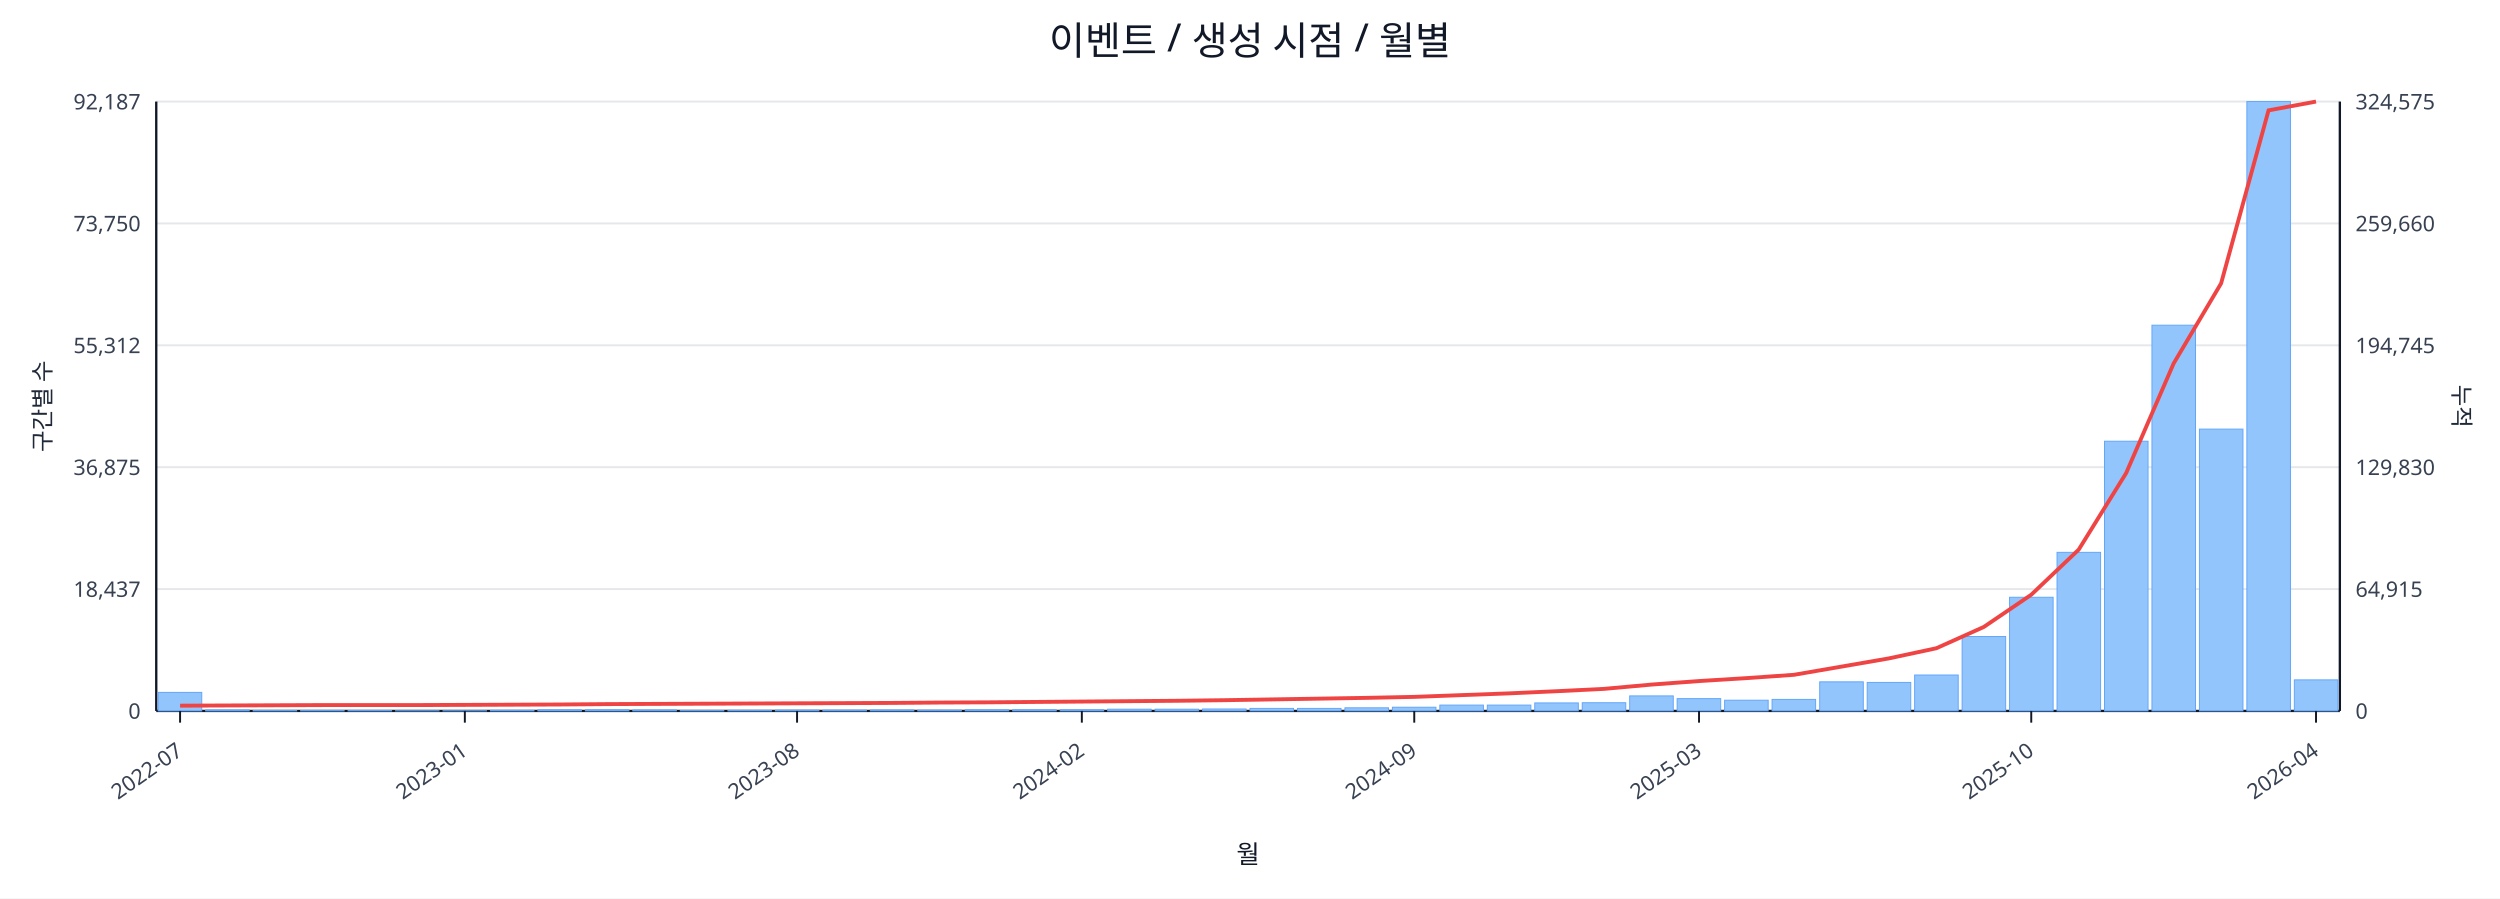
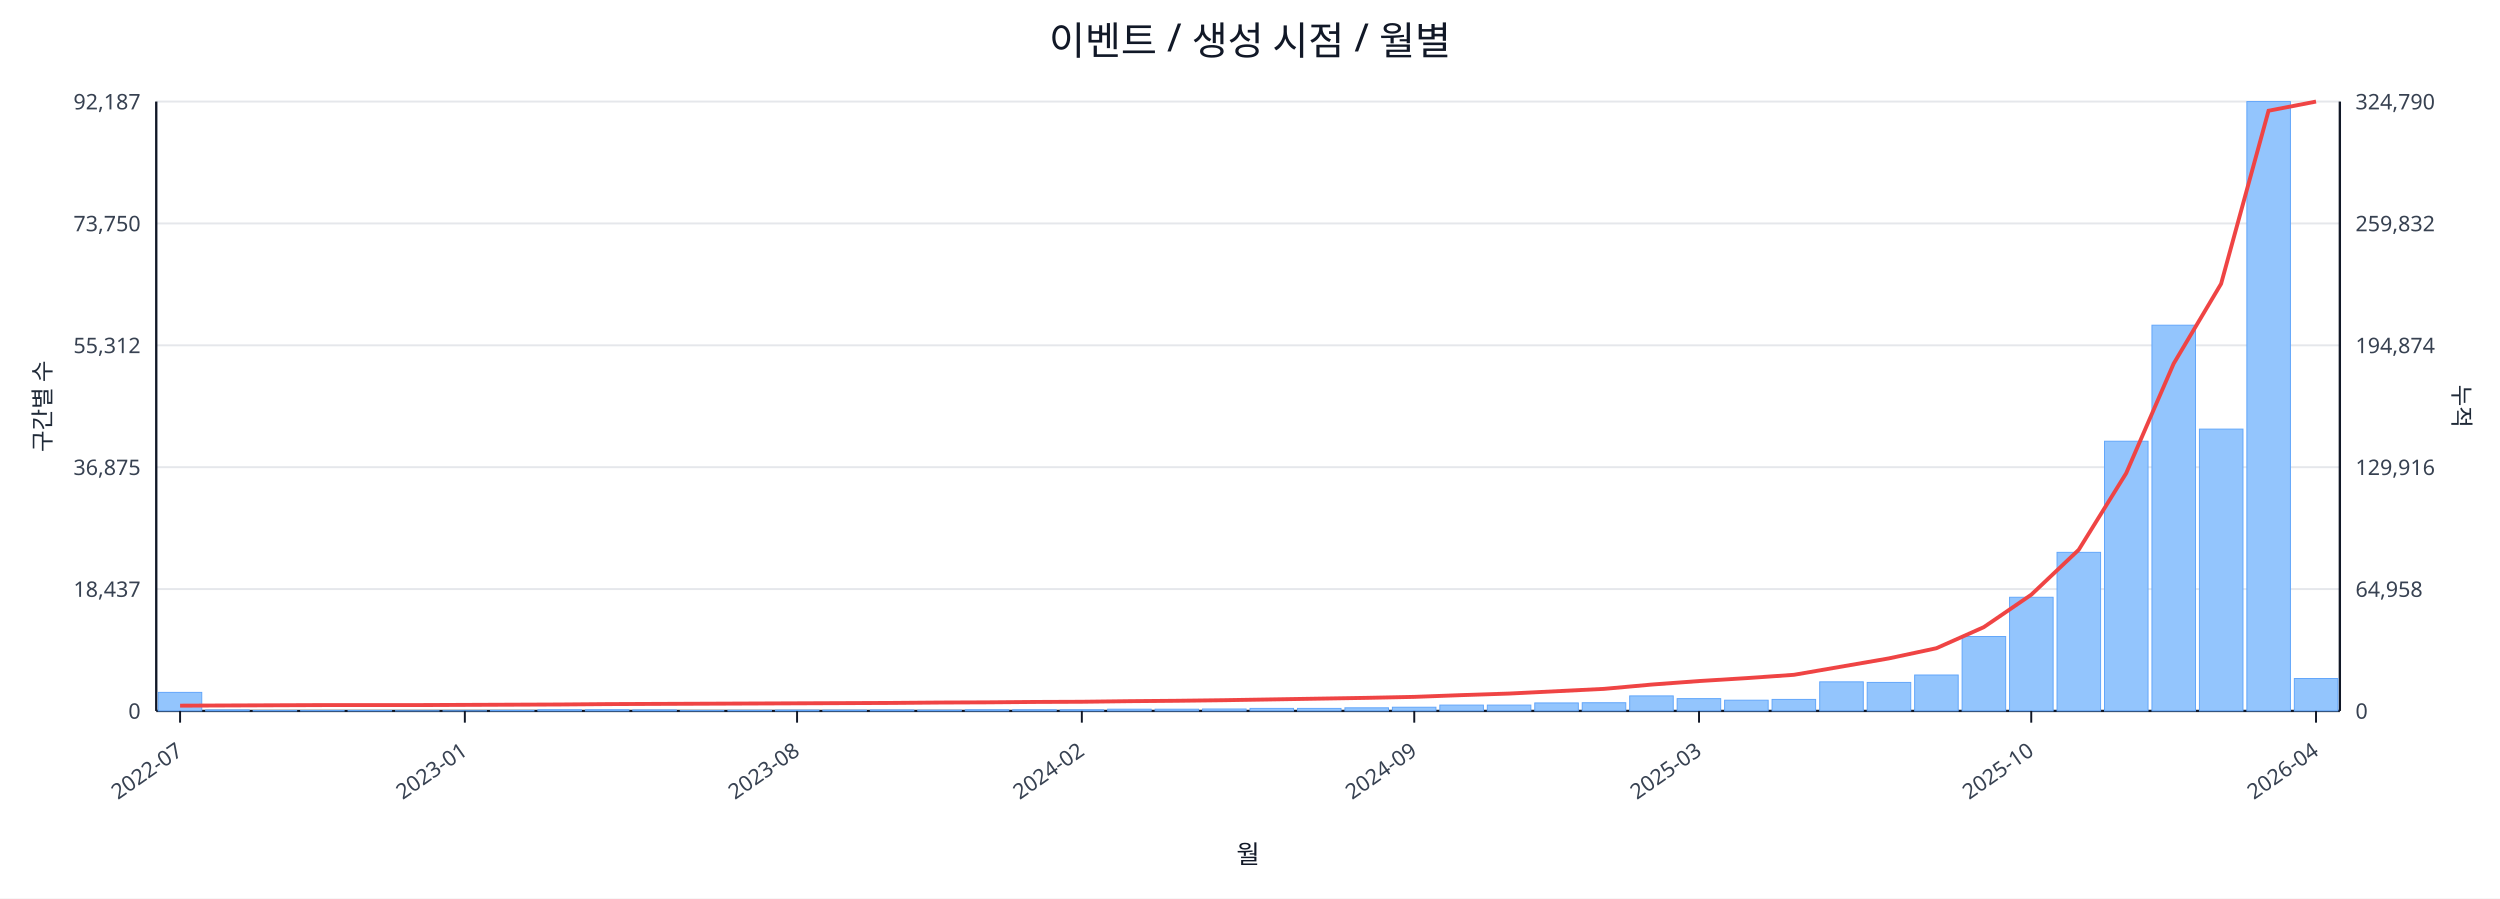
<svg xmlns="http://www.w3.org/2000/svg" width="1280" height="460" viewBox="0 0 1280 460">
  <rect x="0" y="0" width="100%" height="100%" fill="#ffffff" />
  <text x="640.0" y="28" font-size="20" text-anchor="middle" font-family="sans-serif" fill="#111827">이벤트 / 생성 시점 / 월별</text>
  <line x1="80.0" y1="52.0" x2="1198.0" y2="52.0" stroke="#e5e7eb" stroke-width="1" />
  <text x="72.0" y="56.0" font-size="11" text-anchor="end" font-family="sans-serif" fill="#374151">92,187</text>
-   <text x="1206.0" y="56.0" font-size="11" text-anchor="start" font-family="sans-serif" fill="#374151">324,575</text>
+   <text x="1206.0" y="56.0" font-size="11" text-anchor="start" font-family="sans-serif" fill="#374151">324,790</text>
  <line x1="80.0" y1="114.4" x2="1198.0" y2="114.4" stroke="#e5e7eb" stroke-width="1" />
  <text x="72.0" y="118.4" font-size="11" text-anchor="end" font-family="sans-serif" fill="#374151">73,750</text>
-   <text x="1206.0" y="118.4" font-size="11" text-anchor="start" font-family="sans-serif" fill="#374151">259,660</text>
+   <text x="1206.0" y="118.4" font-size="11" text-anchor="start" font-family="sans-serif" fill="#374151">259,832</text>
  <line x1="80.0" y1="176.8" x2="1198.0" y2="176.8" stroke="#e5e7eb" stroke-width="1" />
  <text x="72.0" y="180.8" font-size="11" text-anchor="end" font-family="sans-serif" fill="#374151">55,312</text>
-   <text x="1206.0" y="180.8" font-size="11" text-anchor="start" font-family="sans-serif" fill="#374151">194,745</text>
+   <text x="1206.0" y="180.8" font-size="11" text-anchor="start" font-family="sans-serif" fill="#374151">194,874</text>
  <line x1="80.0" y1="239.2" x2="1198.0" y2="239.2" stroke="#e5e7eb" stroke-width="1" />
  <text x="72.0" y="243.2" font-size="11" text-anchor="end" font-family="sans-serif" fill="#374151">36,875</text>
-   <text x="1206.0" y="243.2" font-size="11" text-anchor="start" font-family="sans-serif" fill="#374151">129,830</text>
+   <text x="1206.0" y="243.2" font-size="11" text-anchor="start" font-family="sans-serif" fill="#374151">129,916</text>
  <line x1="80.0" y1="301.6" x2="1198.0" y2="301.6" stroke="#e5e7eb" stroke-width="1" />
  <text x="72.0" y="305.6" font-size="11" text-anchor="end" font-family="sans-serif" fill="#374151">18,437</text>
-   <text x="1206.0" y="305.6" font-size="11" text-anchor="start" font-family="sans-serif" fill="#374151">64,915</text>
+   <text x="1206.0" y="305.6" font-size="11" text-anchor="start" font-family="sans-serif" fill="#374151">64,958</text>
  <line x1="80.0" y1="364.0" x2="1198.0" y2="364.0" stroke="#e5e7eb" stroke-width="1" />
  <text x="72.0" y="368.0" font-size="11" text-anchor="end" font-family="sans-serif" fill="#374151">0</text>
  <text x="1206.0" y="368.0" font-size="11" text-anchor="start" font-family="sans-serif" fill="#374151">0</text>
  <line x1="80.0" y1="364.0" x2="1198.0" y2="364.0" stroke="#111827" stroke-width="1.2" />
  <line x1="80.0" y1="52.0" x2="80.0" y2="364.0" stroke="#111827" stroke-width="1.2" />
  <line x1="1198.0" y1="52.0" x2="1198.0" y2="364.0" stroke="#111827" stroke-width="1.2" />
  <rect x="81.0" y="354.5" width="22.3" height="9.5" fill="#93c5fd" stroke="#60a5fa" stroke-width="0.5" />
  <rect x="105.3" y="363.5" width="22.3" height="0.5" fill="#93c5fd" stroke="#60a5fa" stroke-width="0.5" />
  <rect x="129.6" y="363.8" width="22.3" height="0.2" fill="#93c5fd" stroke="#60a5fa" stroke-width="0.5" />
  <rect x="153.9" y="363.8" width="22.3" height="0.2" fill="#93c5fd" stroke="#60a5fa" stroke-width="0.5" />
  <rect x="178.2" y="363.8" width="22.3" height="0.2" fill="#93c5fd" stroke="#60a5fa" stroke-width="0.5" />
  <rect x="202.5" y="363.9" width="22.3" height="0.1" fill="#93c5fd" stroke="#60a5fa" stroke-width="0.5" />
  <rect x="226.8" y="363.9" width="22.3" height="0.1" fill="#93c5fd" stroke="#60a5fa" stroke-width="0.5" />
  <rect x="251.1" y="363.7" width="22.3" height="0.3" fill="#93c5fd" stroke="#60a5fa" stroke-width="0.5" />
  <rect x="275.4" y="363.4" width="22.3" height="0.6" fill="#93c5fd" stroke="#60a5fa" stroke-width="0.5" />
  <rect x="299.7" y="363.4" width="22.3" height="0.6" fill="#93c5fd" stroke="#60a5fa" stroke-width="0.5" />
  <rect x="324.0" y="363.5" width="22.3" height="0.5" fill="#93c5fd" stroke="#60a5fa" stroke-width="0.5" />
  <rect x="348.3" y="363.8" width="22.3" height="0.2" fill="#93c5fd" stroke="#60a5fa" stroke-width="0.5" />
  <rect x="372.7" y="363.7" width="22.3" height="0.3" fill="#93c5fd" stroke="#60a5fa" stroke-width="0.5" />
  <rect x="397.0" y="363.6" width="22.3" height="0.4" fill="#93c5fd" stroke="#60a5fa" stroke-width="0.5" />
  <rect x="421.3" y="363.6" width="22.3" height="0.4" fill="#93c5fd" stroke="#60a5fa" stroke-width="0.5" />
  <rect x="445.6" y="363.5" width="22.3" height="0.5" fill="#93c5fd" stroke="#60a5fa" stroke-width="0.5" />
  <rect x="469.9" y="363.6" width="22.3" height="0.4" fill="#93c5fd" stroke="#60a5fa" stroke-width="0.5" />
  <rect x="494.2" y="363.4" width="22.3" height="0.6" fill="#93c5fd" stroke="#60a5fa" stroke-width="0.5" />
  <rect x="518.5" y="363.4" width="22.3" height="0.6" fill="#93c5fd" stroke="#60a5fa" stroke-width="0.5" />
  <rect x="542.8" y="363.4" width="22.3" height="0.6" fill="#93c5fd" stroke="#60a5fa" stroke-width="0.5" />
  <rect x="567.1" y="363.1" width="22.3" height="0.9" fill="#93c5fd" stroke="#60a5fa" stroke-width="0.5" />
  <rect x="591.4" y="363.1" width="22.3" height="0.9" fill="#93c5fd" stroke="#60a5fa" stroke-width="0.5" />
  <rect x="615.7" y="363.0" width="22.3" height="1.0" fill="#93c5fd" stroke="#60a5fa" stroke-width="0.5" />
  <rect x="640.0" y="362.7" width="22.3" height="1.3" fill="#93c5fd" stroke="#60a5fa" stroke-width="0.5" />
  <rect x="664.3" y="362.7" width="22.3" height="1.3" fill="#93c5fd" stroke="#60a5fa" stroke-width="0.5" />
  <rect x="688.6" y="362.4" width="22.3" height="1.6" fill="#93c5fd" stroke="#60a5fa" stroke-width="0.5" />
  <rect x="712.9" y="362.1" width="22.3" height="1.9" fill="#93c5fd" stroke="#60a5fa" stroke-width="0.5" />
  <rect x="737.2" y="361.0" width="22.3" height="3.0" fill="#93c5fd" stroke="#60a5fa" stroke-width="0.5" />
  <rect x="761.5" y="361.0" width="22.3" height="3.0" fill="#93c5fd" stroke="#60a5fa" stroke-width="0.5" />
  <rect x="785.8" y="359.9" width="22.3" height="4.1" fill="#93c5fd" stroke="#60a5fa" stroke-width="0.5" />
  <rect x="810.1" y="359.8" width="22.3" height="4.2" fill="#93c5fd" stroke="#60a5fa" stroke-width="0.5" />
  <rect x="834.4" y="356.3" width="22.3" height="7.7" fill="#93c5fd" stroke="#60a5fa" stroke-width="0.5" />
  <rect x="858.7" y="357.7" width="22.3" height="6.3" fill="#93c5fd" stroke="#60a5fa" stroke-width="0.5" />
  <rect x="883.0" y="358.5" width="22.3" height="5.5" fill="#93c5fd" stroke="#60a5fa" stroke-width="0.5" />
  <rect x="907.3" y="358.1" width="22.3" height="5.9" fill="#93c5fd" stroke="#60a5fa" stroke-width="0.5" />
  <rect x="931.7" y="349.1" width="22.3" height="14.9" fill="#93c5fd" stroke="#60a5fa" stroke-width="0.5" />
  <rect x="956.0" y="349.4" width="22.3" height="14.6" fill="#93c5fd" stroke="#60a5fa" stroke-width="0.5" />
  <rect x="980.3" y="345.6" width="22.3" height="18.4" fill="#93c5fd" stroke="#60a5fa" stroke-width="0.5" />
  <rect x="1004.6" y="325.9" width="22.3" height="38.1" fill="#93c5fd" stroke="#60a5fa" stroke-width="0.5" />
  <rect x="1028.9" y="305.8" width="22.3" height="58.2" fill="#93c5fd" stroke="#60a5fa" stroke-width="0.5" />
  <rect x="1053.2" y="282.8" width="22.3" height="81.2" fill="#93c5fd" stroke="#60a5fa" stroke-width="0.5" />
  <rect x="1077.5" y="225.9" width="22.3" height="138.1" fill="#93c5fd" stroke="#60a5fa" stroke-width="0.5" />
  <rect x="1101.8" y="166.5" width="22.3" height="197.5" fill="#93c5fd" stroke="#60a5fa" stroke-width="0.5" />
  <rect x="1126.1" y="219.7" width="22.3" height="144.3" fill="#93c5fd" stroke="#60a5fa" stroke-width="0.5" />
  <rect x="1150.4" y="52.0" width="22.3" height="312.0" fill="#93c5fd" stroke="#60a5fa" stroke-width="0.5" />
-   <rect x="1174.7" y="348.1" width="22.3" height="15.9" fill="#93c5fd" stroke="#60a5fa" stroke-width="0.5" />
-   <polyline fill="none" stroke="#ef4444" stroke-width="2" points="92.2,361.3 116.5,361.2 140.8,361.1 165.1,361.0 189.4,361.0 213.7,361.0 238.0,360.9 262.3,360.8 286.6,360.7 310.9,360.5 335.2,360.4 359.5,360.3 383.8,360.2 408.1,360.1 432.4,360.0 456.7,359.9 481.0,359.7 505.3,359.6 529.6,359.4 553.9,359.2 578.2,359.0 602.5,358.8 626.8,358.5 651.2,358.1 675.5,357.7 699.8,357.3 724.1,356.8 748.4,355.9 772.7,355.0 797.0,353.9 821.3,352.7 845.6,350.5 869.9,348.7 894.2,347.2 918.5,345.5 942.8,341.3 967.1,337.1 991.4,331.9 1015.7,321.0 1040.0,304.5 1064.3,281.4 1088.6,242.2 1112.9,186.1 1137.2,145.1 1161.5,56.5 1185.8,52.0" />
+   <rect x="1174.7" y="347.4" width="22.3" height="16.6" fill="#93c5fd" stroke="#60a5fa" stroke-width="0.5" />
+   <polyline fill="none" stroke="#ef4444" stroke-width="2" points="92.2,361.3 116.5,361.2 140.8,361.1 165.1,361.0 189.4,361.0 213.7,361.0 238.0,360.9 262.3,360.8 286.6,360.7 310.9,360.5 335.2,360.4 359.5,360.3 383.8,360.2 408.1,360.1 432.4,360.0 456.7,359.9 481.0,359.7 505.3,359.6 529.6,359.4 553.9,359.3 578.2,359.0 602.5,358.8 626.8,358.5 651.2,358.1 675.5,357.7 699.8,357.3 724.1,356.8 748.4,355.9 772.7,355.1 797.0,353.9 821.3,352.7 845.6,350.5 869.9,348.7 894.2,347.2 918.5,345.5 942.8,341.3 967.1,337.1 991.4,331.9 1015.7,321.1 1040.0,304.5 1064.3,281.5 1088.6,242.3 1112.9,186.2 1137.2,145.3 1161.5,56.7 1185.8,52.0" />
  <line x1="92.2" y1="364.0" x2="92.2" y2="370.0" stroke="#111827" stroke-width="1" />
  <text x="94.2" y="386.0" font-size="11" text-anchor="end" transform="rotate(-35 94.2 386.0)" font-family="sans-serif" fill="#374151">2022-07</text>
  <line x1="238.0" y1="364.0" x2="238.0" y2="370.0" stroke="#111827" stroke-width="1" />
  <text x="240.0" y="386.0" font-size="11" text-anchor="end" transform="rotate(-35 240.0 386.0)" font-family="sans-serif" fill="#374151">2023-01</text>
  <line x1="408.1" y1="364.0" x2="408.1" y2="370.0" stroke="#111827" stroke-width="1" />
  <text x="410.1" y="386.0" font-size="11" text-anchor="end" transform="rotate(-35 410.1 386.0)" font-family="sans-serif" fill="#374151">2023-08</text>
  <line x1="553.9" y1="364.0" x2="553.9" y2="370.0" stroke="#111827" stroke-width="1" />
  <text x="555.9" y="386.0" font-size="11" text-anchor="end" transform="rotate(-35 555.9 386.0)" font-family="sans-serif" fill="#374151">2024-02</text>
  <line x1="724.1" y1="364.0" x2="724.1" y2="370.0" stroke="#111827" stroke-width="1" />
  <text x="726.1" y="386.0" font-size="11" text-anchor="end" transform="rotate(-35 726.1 386.0)" font-family="sans-serif" fill="#374151">2024-09</text>
  <line x1="869.9" y1="364.0" x2="869.9" y2="370.0" stroke="#111827" stroke-width="1" />
  <text x="871.9" y="386.0" font-size="11" text-anchor="end" transform="rotate(-35 871.9 386.0)" font-family="sans-serif" fill="#374151">2025-03</text>
  <line x1="1040.0" y1="364.0" x2="1040.0" y2="370.0" stroke="#111827" stroke-width="1" />
  <text x="1042.0" y="386.0" font-size="11" text-anchor="end" transform="rotate(-35 1042.0 386.0)" font-family="sans-serif" fill="#374151">2025-10</text>
  <line x1="1185.8" y1="364.0" x2="1185.8" y2="370.0" stroke="#111827" stroke-width="1" />
  <text x="1187.8" y="386.0" font-size="11" text-anchor="end" transform="rotate(-35 1187.8 386.0)" font-family="sans-serif" fill="#374151">2026-04</text>
  <text x="26" y="208.0" font-size="12" transform="rotate(-90 26 208.0)" text-anchor="middle" font-family="sans-serif" fill="#1f2937">구간별 수</text>
  <text x="1256.0" y="208.0" font-size="12" transform="rotate(90 1256.0 208.0)" text-anchor="middle" font-family="sans-serif" fill="#1f2937">누적</text>
  <text x="639.0" y="442.0" font-size="13" text-anchor="middle" font-family="sans-serif" fill="#111827">월</text>
</svg>
